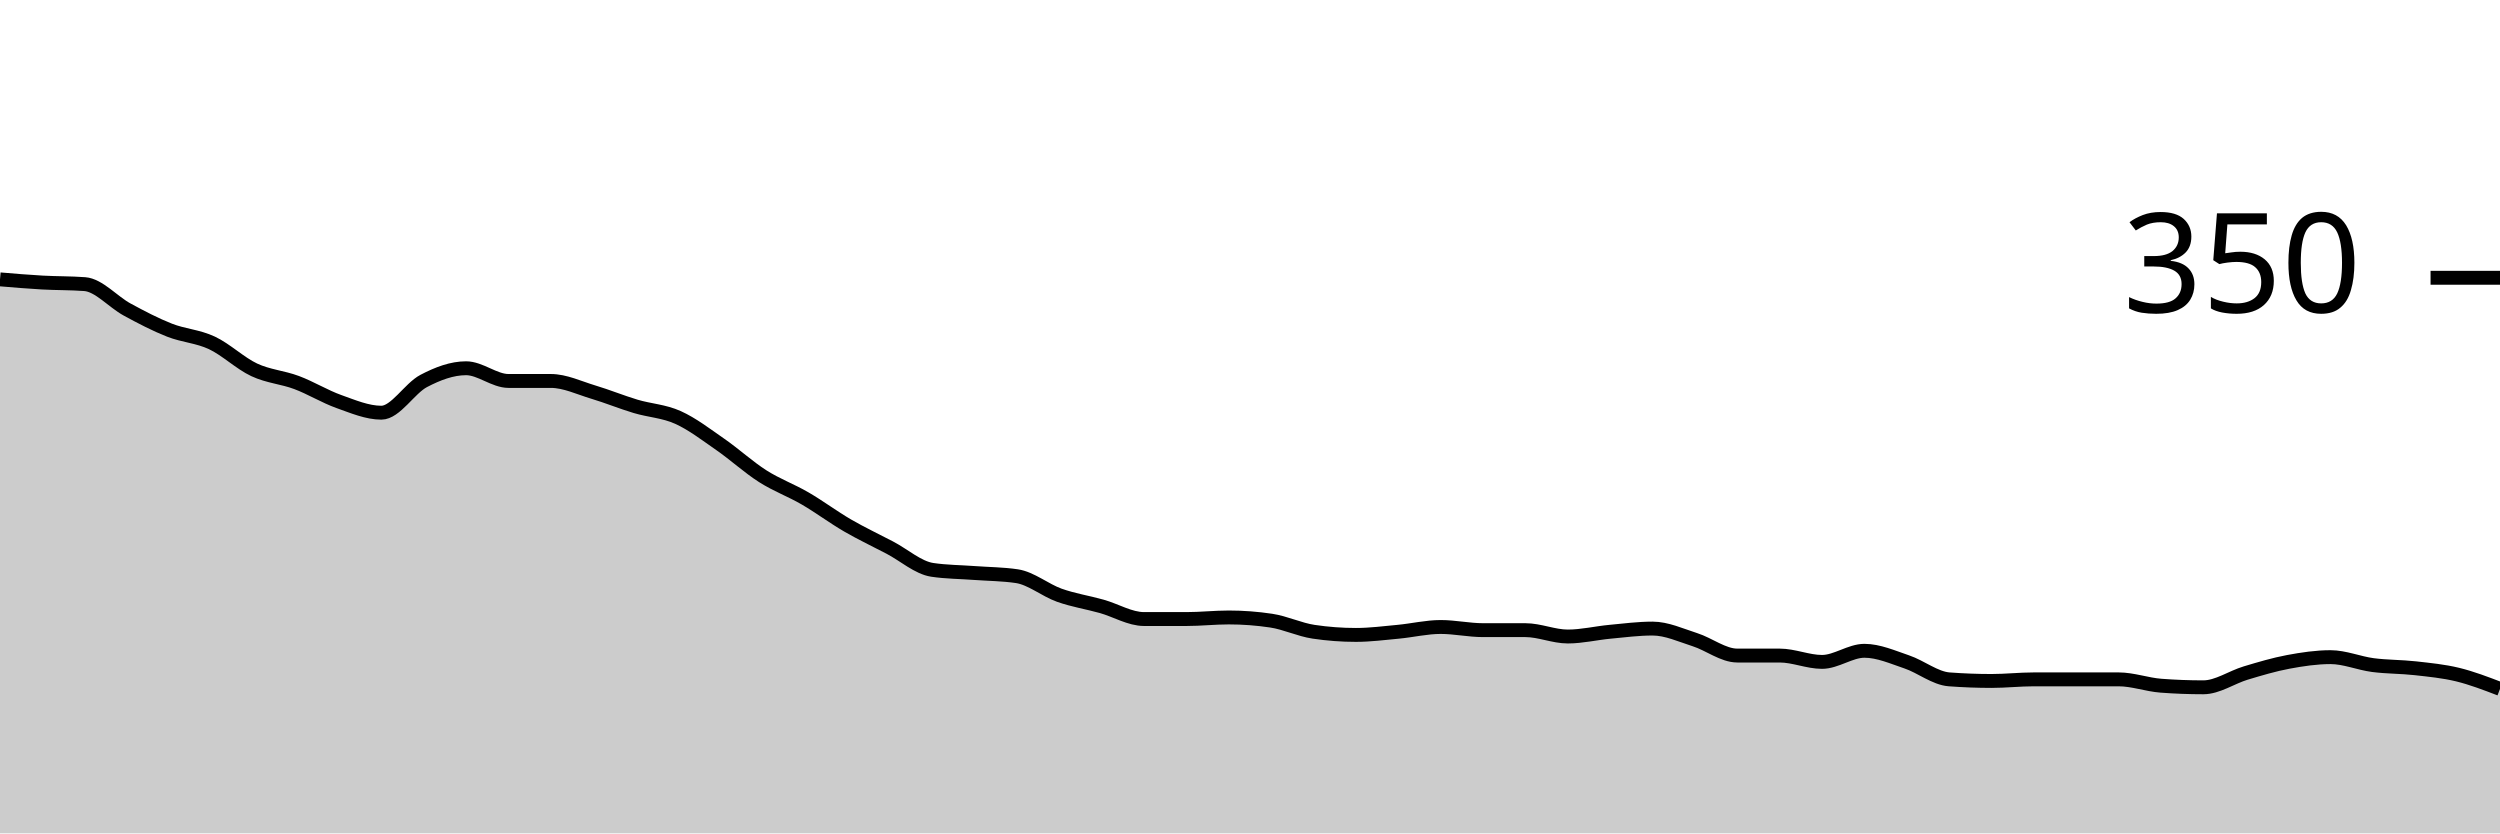
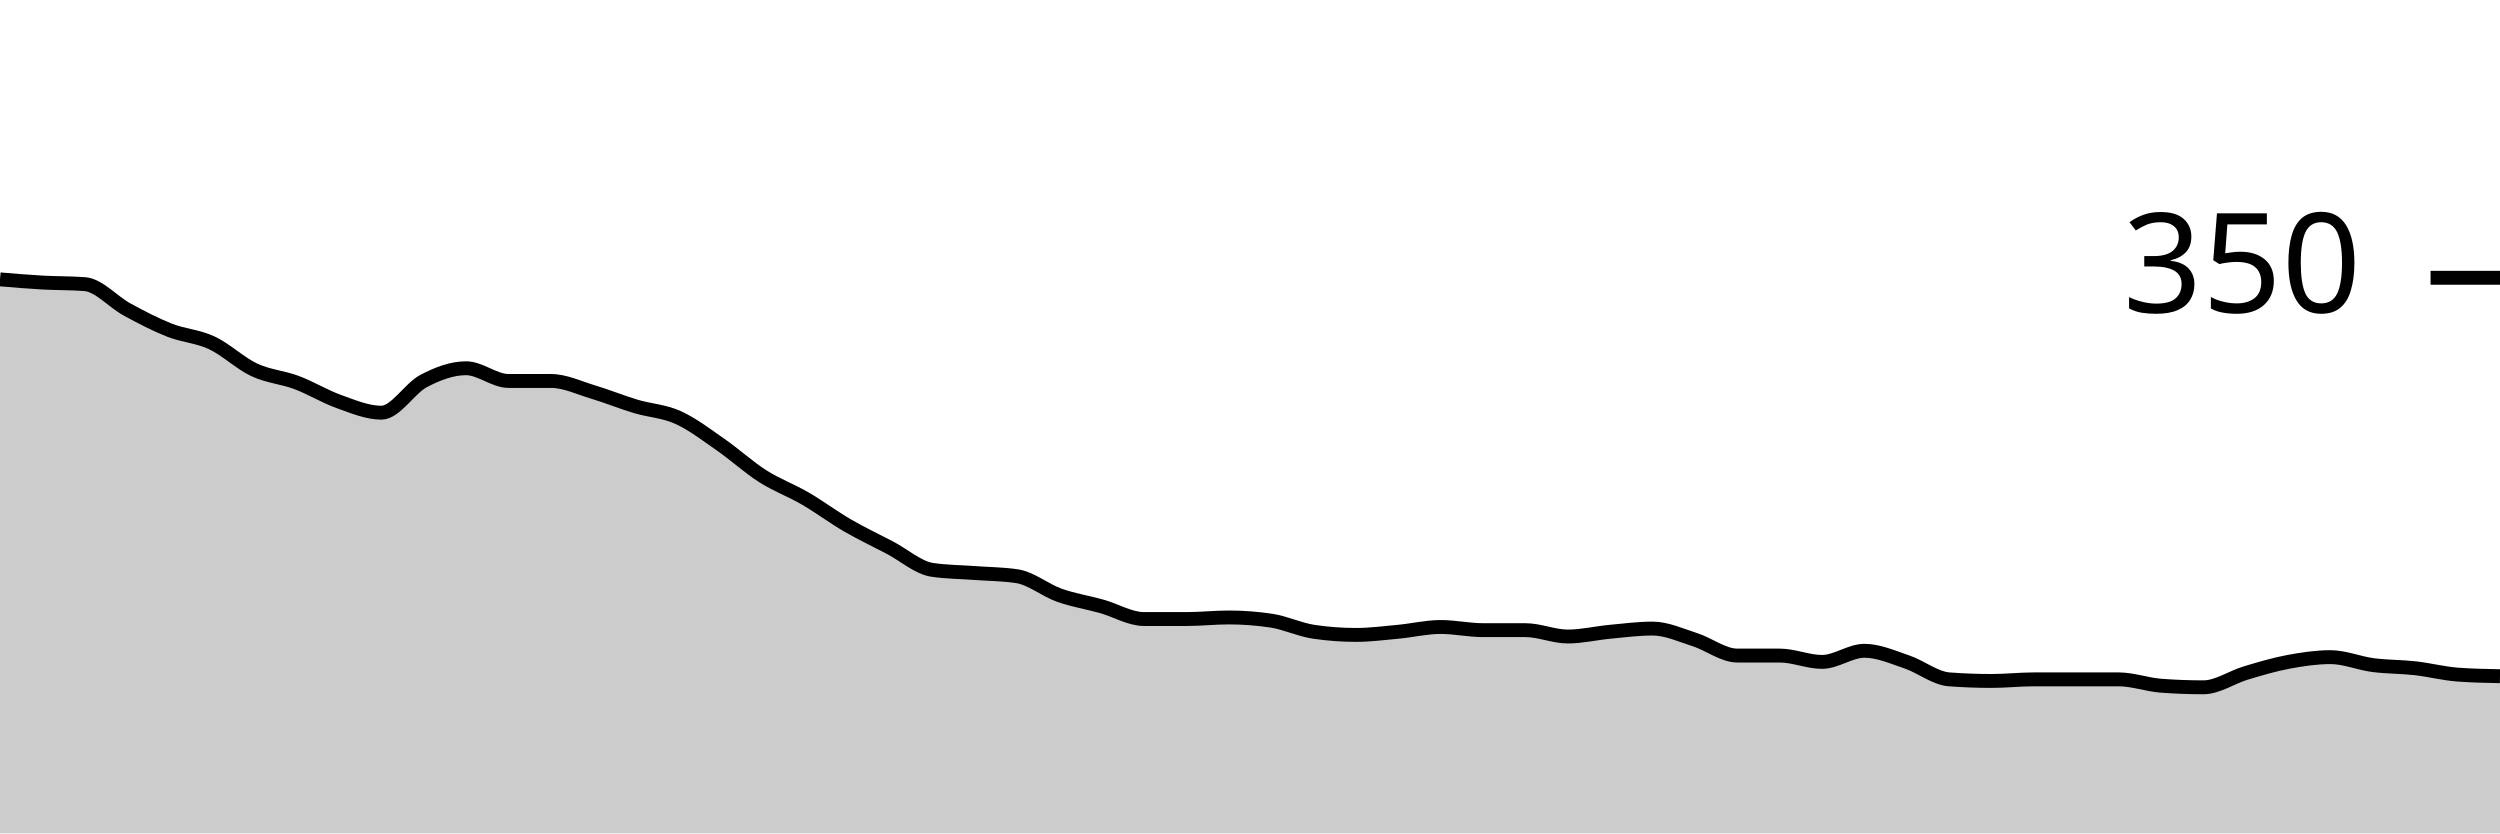
<svg xmlns="http://www.w3.org/2000/svg" viewBox="0 0 180 60">
  <g transform="translate(0,20)">
-     <path class="area" fill="rgba(0, 0, 0, 0.2)" d="M0,0.114C1.017,0.2,2.034,0.286,3.051,0.343C4.068,0.4,5.085,0.381,6.102,0.457C7.119,0.533,8.136,1.733,9.153,2.286C10.169,2.838,11.186,3.371,12.203,3.771C13.22,4.171,14.237,4.21,15.254,4.686C16.271,5.162,17.288,6.152,18.305,6.629C19.322,7.105,20.339,7.162,21.356,7.543C22.373,7.924,23.39,8.552,24.407,8.914C25.424,9.276,26.441,9.714,27.458,9.714C28.475,9.714,29.492,7.962,30.508,7.429C31.525,6.895,32.542,6.514,33.559,6.514C34.576,6.514,35.593,7.429,36.61,7.429C37.627,7.429,38.644,7.429,39.661,7.429C40.678,7.429,41.695,7.924,42.712,8.229C43.729,8.533,44.746,8.952,45.763,9.257C46.78,9.562,47.797,9.6,48.814,10.057C49.831,10.514,50.847,11.295,51.864,12C52.881,12.705,53.898,13.638,54.915,14.286C55.932,14.933,56.949,15.295,57.966,15.886C58.983,16.476,60,17.238,61.017,17.829C62.034,18.419,63.051,18.895,64.068,19.429C65.085,19.962,66.102,20.876,67.119,21.029C68.136,21.181,69.153,21.181,70.169,21.257C71.186,21.333,72.203,21.333,73.22,21.486C74.237,21.638,75.254,22.495,76.271,22.857C77.288,23.219,78.305,23.371,79.322,23.657C80.339,23.943,81.356,24.571,82.373,24.571C83.39,24.571,84.407,24.571,85.424,24.571C86.441,24.571,87.458,24.457,88.475,24.457C89.492,24.457,90.508,24.533,91.525,24.686C92.542,24.838,93.559,25.333,94.576,25.486C95.593,25.638,96.61,25.714,97.627,25.714C98.644,25.714,99.661,25.581,100.678,25.486C101.695,25.39,102.712,25.143,103.729,25.143C104.746,25.143,105.763,25.371,106.78,25.371C107.797,25.371,108.814,25.371,109.831,25.371C110.847,25.371,111.864,25.829,112.881,25.829C113.898,25.829,114.915,25.581,115.932,25.486C116.949,25.39,117.966,25.257,118.983,25.257C120,25.257,121.017,25.733,122.034,26.057C123.051,26.381,124.068,27.2,125.085,27.2C126.102,27.2,127.119,27.2,128.136,27.2C129.153,27.2,130.169,27.657,131.186,27.657C132.203,27.657,133.22,26.857,134.237,26.857C135.254,26.857,136.271,27.314,137.288,27.657C138.305,28,139.322,28.838,140.339,28.914C141.356,28.99,142.373,29.029,143.39,29.029C144.407,29.029,145.424,28.914,146.441,28.914C147.458,28.914,148.475,28.914,149.492,28.914C150.508,28.914,151.525,28.914,152.542,28.914C153.559,28.914,154.576,29.295,155.593,29.371C156.61,29.448,157.627,29.486,158.644,29.486C159.661,29.486,160.678,28.762,161.695,28.457C162.712,28.152,163.729,27.848,164.746,27.657C165.763,27.467,166.78,27.314,167.797,27.314C168.814,27.314,169.831,27.752,170.847,27.886C171.864,28.019,172.881,28,173.898,28.114C174.915,28.229,175.932,28.324,176.949,28.571C177.966,28.819,178.983,29.21,180,29.6L180,40C178.983,40,177.966,40,176.949,40C175.932,40,174.915,40,173.898,40C172.881,40,171.864,40,170.847,40C169.831,40,168.814,40,167.797,40C166.78,40,165.763,40,164.746,40C163.729,40,162.712,40,161.695,40C160.678,40,159.661,40,158.644,40C157.627,40,156.61,40,155.593,40C154.576,40,153.559,40,152.542,40C151.525,40,150.508,40,149.492,40C148.475,40,147.458,40,146.441,40C145.424,40,144.407,40,143.39,40C142.373,40,141.356,40,140.339,40C139.322,40,138.305,40,137.288,40C136.271,40,135.254,40,134.237,40C133.22,40,132.203,40,131.186,40C130.169,40,129.153,40,128.136,40C127.119,40,126.102,40,125.085,40C124.068,40,123.051,40,122.034,40C121.017,40,120,40,118.983,40C117.966,40,116.949,40,115.932,40C114.915,40,113.898,40,112.881,40C111.864,40,110.847,40,109.831,40C108.814,40,107.797,40,106.78,40C105.763,40,104.746,40,103.729,40C102.712,40,101.695,40,100.678,40C99.661,40,98.644,40,97.627,40C96.61,40,95.593,40,94.576,40C93.559,40,92.542,40,91.525,40C90.508,40,89.492,40,88.475,40C87.458,40,86.441,40,85.424,40C84.407,40,83.39,40,82.373,40C81.356,40,80.339,40,79.322,40C78.305,40,77.288,40,76.271,40C75.254,40,74.237,40,73.22,40C72.203,40,71.186,40,70.169,40C69.153,40,68.136,40,67.119,40C66.102,40,65.085,40,64.068,40C63.051,40,62.034,40,61.017,40C60,40,58.983,40,57.966,40C56.949,40,55.932,40,54.915,40C53.898,40,52.881,40,51.864,40C50.847,40,49.831,40,48.814,40C47.797,40,46.78,40,45.763,40C44.746,40,43.729,40,42.712,40C41.695,40,40.678,40,39.661,40C38.644,40,37.627,40,36.61,40C35.593,40,34.576,40,33.559,40C32.542,40,31.525,40,30.508,40C29.492,40,28.475,40,27.458,40C26.441,40,25.424,40,24.407,40C23.39,40,22.373,40,21.356,40C20.339,40,19.322,40,18.305,40C17.288,40,16.271,40,15.254,40C14.237,40,13.22,40,12.203,40C11.186,40,10.169,40,9.153,40C8.136,40,7.119,40,6.102,40C5.085,40,4.068,40,3.051,40C2.034,40,1.017,40,0,40Z" />
-     <path class="line" stroke="black" fill="none" d="M0,0.114C1.017,0.2,2.034,0.286,3.051,0.343C4.068,0.4,5.085,0.381,6.102,0.457C7.119,0.533,8.136,1.733,9.153,2.286C10.169,2.838,11.186,3.371,12.203,3.771C13.22,4.171,14.237,4.21,15.254,4.686C16.271,5.162,17.288,6.152,18.305,6.629C19.322,7.105,20.339,7.162,21.356,7.543C22.373,7.924,23.39,8.552,24.407,8.914C25.424,9.276,26.441,9.714,27.458,9.714C28.475,9.714,29.492,7.962,30.508,7.429C31.525,6.895,32.542,6.514,33.559,6.514C34.576,6.514,35.593,7.429,36.61,7.429C37.627,7.429,38.644,7.429,39.661,7.429C40.678,7.429,41.695,7.924,42.712,8.229C43.729,8.533,44.746,8.952,45.763,9.257C46.78,9.562,47.797,9.6,48.814,10.057C49.831,10.514,50.847,11.295,51.864,12C52.881,12.705,53.898,13.638,54.915,14.286C55.932,14.933,56.949,15.295,57.966,15.886C58.983,16.476,60,17.238,61.017,17.829C62.034,18.419,63.051,18.895,64.068,19.429C65.085,19.962,66.102,20.876,67.119,21.029C68.136,21.181,69.153,21.181,70.169,21.257C71.186,21.333,72.203,21.333,73.22,21.486C74.237,21.638,75.254,22.495,76.271,22.857C77.288,23.219,78.305,23.371,79.322,23.657C80.339,23.943,81.356,24.571,82.373,24.571C83.39,24.571,84.407,24.571,85.424,24.571C86.441,24.571,87.458,24.457,88.475,24.457C89.492,24.457,90.508,24.533,91.525,24.686C92.542,24.838,93.559,25.333,94.576,25.486C95.593,25.638,96.61,25.714,97.627,25.714C98.644,25.714,99.661,25.581,100.678,25.486C101.695,25.39,102.712,25.143,103.729,25.143C104.746,25.143,105.763,25.371,106.78,25.371C107.797,25.371,108.814,25.371,109.831,25.371C110.847,25.371,111.864,25.829,112.881,25.829C113.898,25.829,114.915,25.581,115.932,25.486C116.949,25.39,117.966,25.257,118.983,25.257C120,25.257,121.017,25.733,122.034,26.057C123.051,26.381,124.068,27.2,125.085,27.2C126.102,27.2,127.119,27.2,128.136,27.2C129.153,27.2,130.169,27.657,131.186,27.657C132.203,27.657,133.22,26.857,134.237,26.857C135.254,26.857,136.271,27.314,137.288,27.657C138.305,28,139.322,28.838,140.339,28.914C141.356,28.99,142.373,29.029,143.39,29.029C144.407,29.029,145.424,28.914,146.441,28.914C147.458,28.914,148.475,28.914,149.492,28.914C150.508,28.914,151.525,28.914,152.542,28.914C153.559,28.914,154.576,29.295,155.593,29.371C156.61,29.448,157.627,29.486,158.644,29.486C159.661,29.486,160.678,28.762,161.695,28.457C162.712,28.152,163.729,27.848,164.746,27.657C165.763,27.467,166.78,27.314,167.797,27.314C168.814,27.314,169.831,27.752,170.847,27.886C171.864,28.019,172.881,28,173.898,28.114C174.915,28.229,175.932,28.324,176.949,28.571C177.966,28.819,178.983,29.21,180,29.6" />
+     <path class="area" fill="rgba(0, 0, 0, 0.2)" d="M0,0.114C1.017,0.2,2.034,0.286,3.051,0.343C4.068,0.4,5.085,0.381,6.102,0.457C7.119,0.533,8.136,1.733,9.153,2.286C10.169,2.838,11.186,3.371,12.203,3.771C13.22,4.171,14.237,4.21,15.254,4.686C16.271,5.162,17.288,6.152,18.305,6.629C19.322,7.105,20.339,7.162,21.356,7.543C22.373,7.924,23.39,8.552,24.407,8.914C25.424,9.276,26.441,9.714,27.458,9.714C28.475,9.714,29.492,7.962,30.508,7.429C31.525,6.895,32.542,6.514,33.559,6.514C34.576,6.514,35.593,7.429,36.61,7.429C37.627,7.429,38.644,7.429,39.661,7.429C40.678,7.429,41.695,7.924,42.712,8.229C43.729,8.533,44.746,8.952,45.763,9.257C46.78,9.562,47.797,9.6,48.814,10.057C49.831,10.514,50.847,11.295,51.864,12C52.881,12.705,53.898,13.638,54.915,14.286C55.932,14.933,56.949,15.295,57.966,15.886C58.983,16.476,60,17.238,61.017,17.829C62.034,18.419,63.051,18.895,64.068,19.429C65.085,19.962,66.102,20.876,67.119,21.029C68.136,21.181,69.153,21.181,70.169,21.257C71.186,21.333,72.203,21.333,73.22,21.486C74.237,21.638,75.254,22.495,76.271,22.857C77.288,23.219,78.305,23.371,79.322,23.657C80.339,23.943,81.356,24.571,82.373,24.571C83.39,24.571,84.407,24.571,85.424,24.571C86.441,24.571,87.458,24.457,88.475,24.457C89.492,24.457,90.508,24.533,91.525,24.686C92.542,24.838,93.559,25.333,94.576,25.486C95.593,25.638,96.61,25.714,97.627,25.714C98.644,25.714,99.661,25.581,100.678,25.486C101.695,25.39,102.712,25.143,103.729,25.143C104.746,25.143,105.763,25.371,106.78,25.371C107.797,25.371,108.814,25.371,109.831,25.371C110.847,25.371,111.864,25.829,112.881,25.829C113.898,25.829,114.915,25.581,115.932,25.486C116.949,25.39,117.966,25.257,118.983,25.257C120,25.257,121.017,25.733,122.034,26.057C123.051,26.381,124.068,27.2,125.085,27.2C126.102,27.2,127.119,27.2,128.136,27.2C129.153,27.2,130.169,27.657,131.186,27.657C132.203,27.657,133.22,26.857,134.237,26.857C135.254,26.857,136.271,27.314,137.288,27.657C138.305,28,139.322,28.838,140.339,28.914C141.356,28.99,142.373,29.029,143.39,29.029C144.407,29.029,145.424,28.914,146.441,28.914C147.458,28.914,148.475,28.914,149.492,28.914C150.508,28.914,151.525,28.914,152.542,28.914C153.559,28.914,154.576,29.295,155.593,29.371C156.61,29.448,157.627,29.486,158.644,29.486C159.661,29.486,160.678,28.762,161.695,28.457C162.712,28.152,163.729,27.848,164.746,27.657C165.763,27.467,166.78,27.314,167.797,27.314C168.814,27.314,169.831,27.752,170.847,27.886C171.864,28.019,172.881,28,173.898,28.114C174.915,28.229,175.932,28.495,176.949,28.571C177.966,28.648,178.983,28.667,180,28.686L180,40C178.983,40,177.966,40,176.949,40C175.932,40,174.915,40,173.898,40C172.881,40,171.864,40,170.847,40C169.831,40,168.814,40,167.797,40C166.78,40,165.763,40,164.746,40C163.729,40,162.712,40,161.695,40C160.678,40,159.661,40,158.644,40C157.627,40,156.61,40,155.593,40C154.576,40,153.559,40,152.542,40C151.525,40,150.508,40,149.492,40C148.475,40,147.458,40,146.441,40C145.424,40,144.407,40,143.39,40C142.373,40,141.356,40,140.339,40C139.322,40,138.305,40,137.288,40C136.271,40,135.254,40,134.237,40C133.22,40,132.203,40,131.186,40C130.169,40,129.153,40,128.136,40C127.119,40,126.102,40,125.085,40C124.068,40,123.051,40,122.034,40C121.017,40,120,40,118.983,40C117.966,40,116.949,40,115.932,40C114.915,40,113.898,40,112.881,40C111.864,40,110.847,40,109.831,40C108.814,40,107.797,40,106.78,40C105.763,40,104.746,40,103.729,40C102.712,40,101.695,40,100.678,40C99.661,40,98.644,40,97.627,40C96.61,40,95.593,40,94.576,40C93.559,40,92.542,40,91.525,40C90.508,40,89.492,40,88.475,40C87.458,40,86.441,40,85.424,40C84.407,40,83.39,40,82.373,40C81.356,40,80.339,40,79.322,40C78.305,40,77.288,40,76.271,40C75.254,40,74.237,40,73.22,40C72.203,40,71.186,40,70.169,40C69.153,40,68.136,40,67.119,40C66.102,40,65.085,40,64.068,40C63.051,40,62.034,40,61.017,40C60,40,58.983,40,57.966,40C56.949,40,55.932,40,54.915,40C53.898,40,52.881,40,51.864,40C50.847,40,49.831,40,48.814,40C47.797,40,46.78,40,45.763,40C44.746,40,43.729,40,42.712,40C41.695,40,40.678,40,39.661,40C38.644,40,37.627,40,36.61,40C35.593,40,34.576,40,33.559,40C32.542,40,31.525,40,30.508,40C29.492,40,28.475,40,27.458,40C26.441,40,25.424,40,24.407,40C23.39,40,22.373,40,21.356,40C20.339,40,19.322,40,18.305,40C17.288,40,16.271,40,15.254,40C14.237,40,13.22,40,12.203,40C11.186,40,10.169,40,9.153,40C8.136,40,7.119,40,6.102,40C5.085,40,4.068,40,3.051,40C2.034,40,1.017,40,0,40Z" />
+     <path class="line" stroke="black" fill="none" d="M0,0.114C1.017,0.2,2.034,0.286,3.051,0.343C4.068,0.4,5.085,0.381,6.102,0.457C7.119,0.533,8.136,1.733,9.153,2.286C10.169,2.838,11.186,3.371,12.203,3.771C13.22,4.171,14.237,4.21,15.254,4.686C16.271,5.162,17.288,6.152,18.305,6.629C19.322,7.105,20.339,7.162,21.356,7.543C22.373,7.924,23.39,8.552,24.407,8.914C25.424,9.276,26.441,9.714,27.458,9.714C28.475,9.714,29.492,7.962,30.508,7.429C31.525,6.895,32.542,6.514,33.559,6.514C34.576,6.514,35.593,7.429,36.61,7.429C37.627,7.429,38.644,7.429,39.661,7.429C40.678,7.429,41.695,7.924,42.712,8.229C43.729,8.533,44.746,8.952,45.763,9.257C46.78,9.562,47.797,9.6,48.814,10.057C49.831,10.514,50.847,11.295,51.864,12C52.881,12.705,53.898,13.638,54.915,14.286C55.932,14.933,56.949,15.295,57.966,15.886C58.983,16.476,60,17.238,61.017,17.829C62.034,18.419,63.051,18.895,64.068,19.429C65.085,19.962,66.102,20.876,67.119,21.029C68.136,21.181,69.153,21.181,70.169,21.257C71.186,21.333,72.203,21.333,73.22,21.486C74.237,21.638,75.254,22.495,76.271,22.857C77.288,23.219,78.305,23.371,79.322,23.657C80.339,23.943,81.356,24.571,82.373,24.571C83.39,24.571,84.407,24.571,85.424,24.571C86.441,24.571,87.458,24.457,88.475,24.457C89.492,24.457,90.508,24.533,91.525,24.686C92.542,24.838,93.559,25.333,94.576,25.486C95.593,25.638,96.61,25.714,97.627,25.714C98.644,25.714,99.661,25.581,100.678,25.486C101.695,25.39,102.712,25.143,103.729,25.143C104.746,25.143,105.763,25.371,106.78,25.371C107.797,25.371,108.814,25.371,109.831,25.371C110.847,25.371,111.864,25.829,112.881,25.829C113.898,25.829,114.915,25.581,115.932,25.486C116.949,25.39,117.966,25.257,118.983,25.257C120,25.257,121.017,25.733,122.034,26.057C123.051,26.381,124.068,27.2,125.085,27.2C126.102,27.2,127.119,27.2,128.136,27.2C129.153,27.2,130.169,27.657,131.186,27.657C132.203,27.657,133.22,26.857,134.237,26.857C135.254,26.857,136.271,27.314,137.288,27.657C138.305,28,139.322,28.838,140.339,28.914C141.356,28.99,142.373,29.029,143.39,29.029C144.407,29.029,145.424,28.914,146.441,28.914C147.458,28.914,148.475,28.914,149.492,28.914C150.508,28.914,151.525,28.914,152.542,28.914C153.559,28.914,154.576,29.295,155.593,29.371C156.61,29.448,157.627,29.486,158.644,29.486C159.661,29.486,160.678,28.762,161.695,28.457C162.712,28.152,163.729,27.848,164.746,27.657C165.763,27.467,166.78,27.314,167.797,27.314C168.814,27.314,169.831,27.752,170.847,27.886C171.864,28.019,172.881,28,173.898,28.114C174.915,28.229,175.932,28.495,176.949,28.571C177.966,28.648,178.983,28.667,180,28.686" />
    <path class="axis-ceiling" stroke-width="1" stroke="black" fill="none" d="M175,0L180,0" />
    <text class="axis-ceiling-label" font-family="sans-serif" text-anchor="end" font-size="10px" x="170" y="2.5">350</text>
  </g>
</svg>
